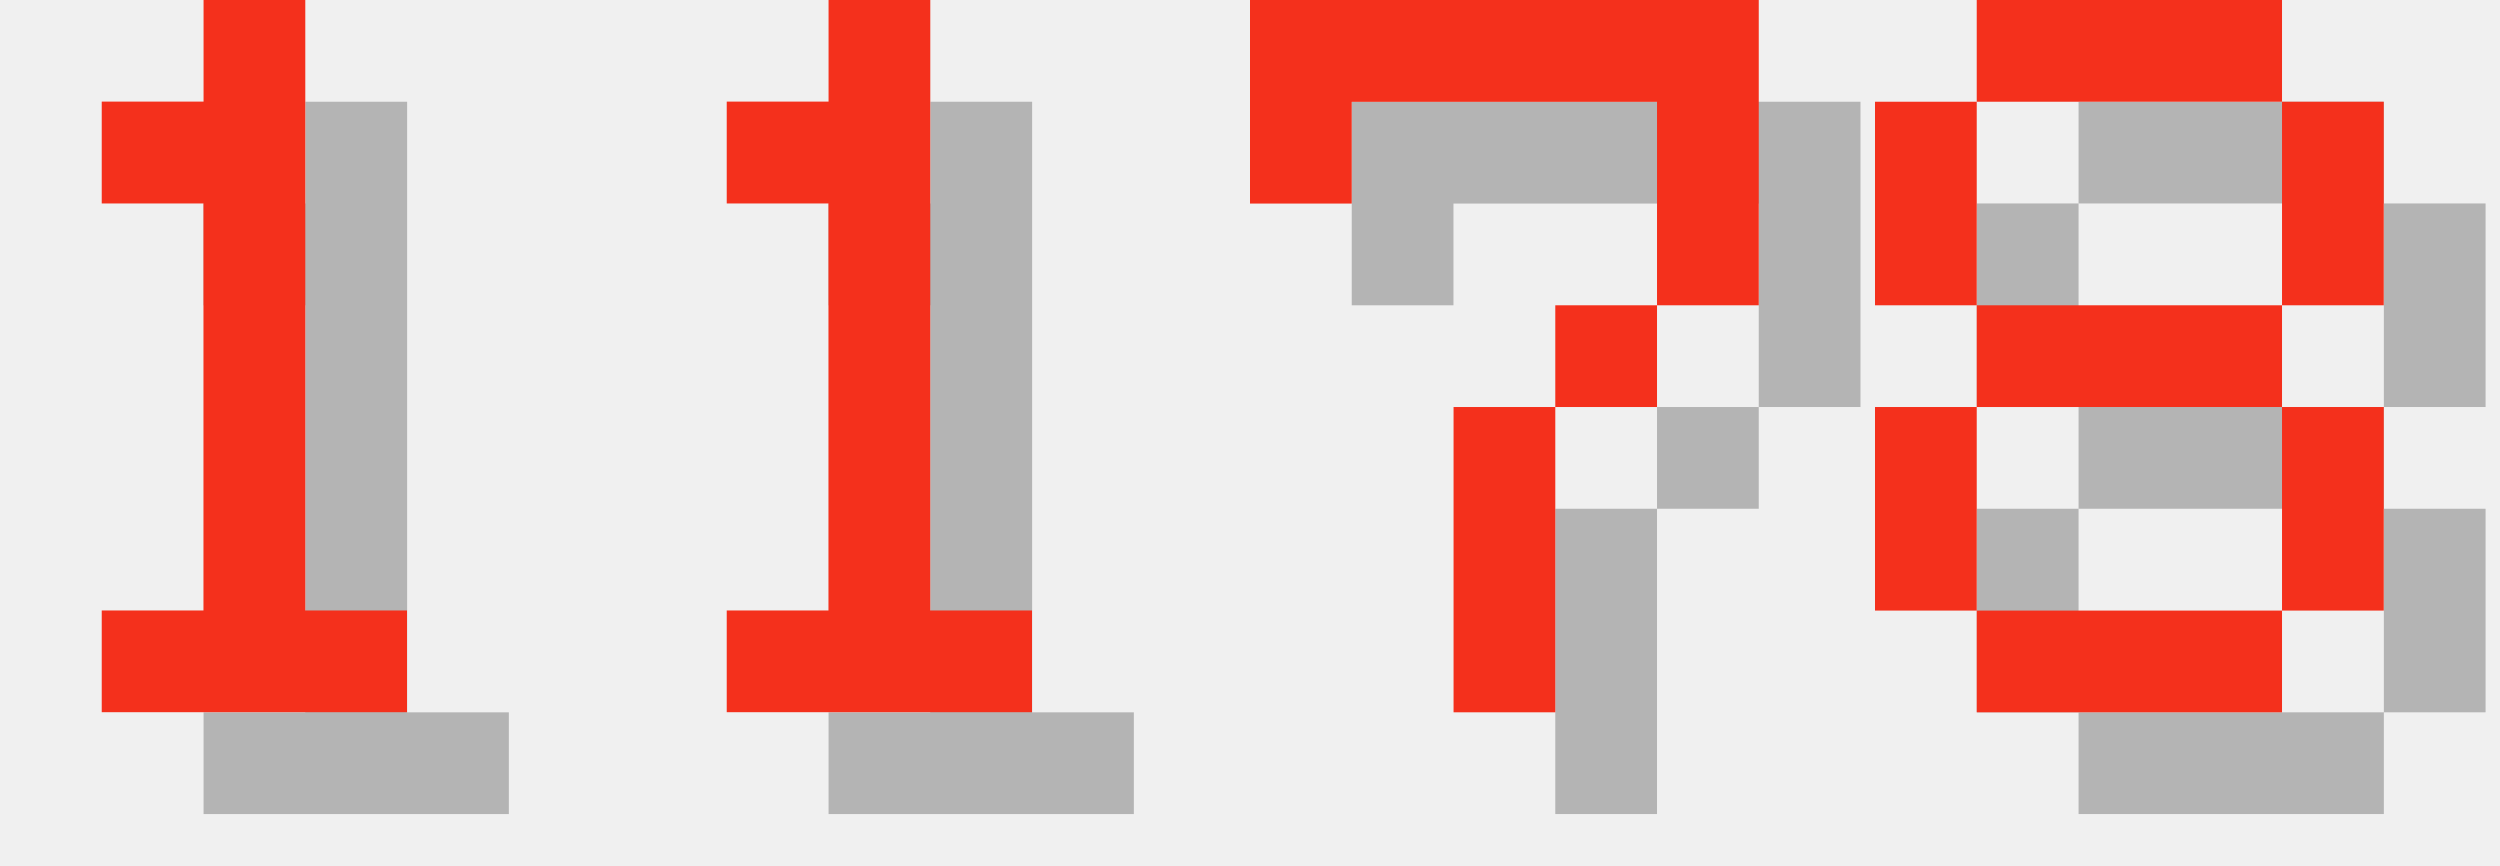
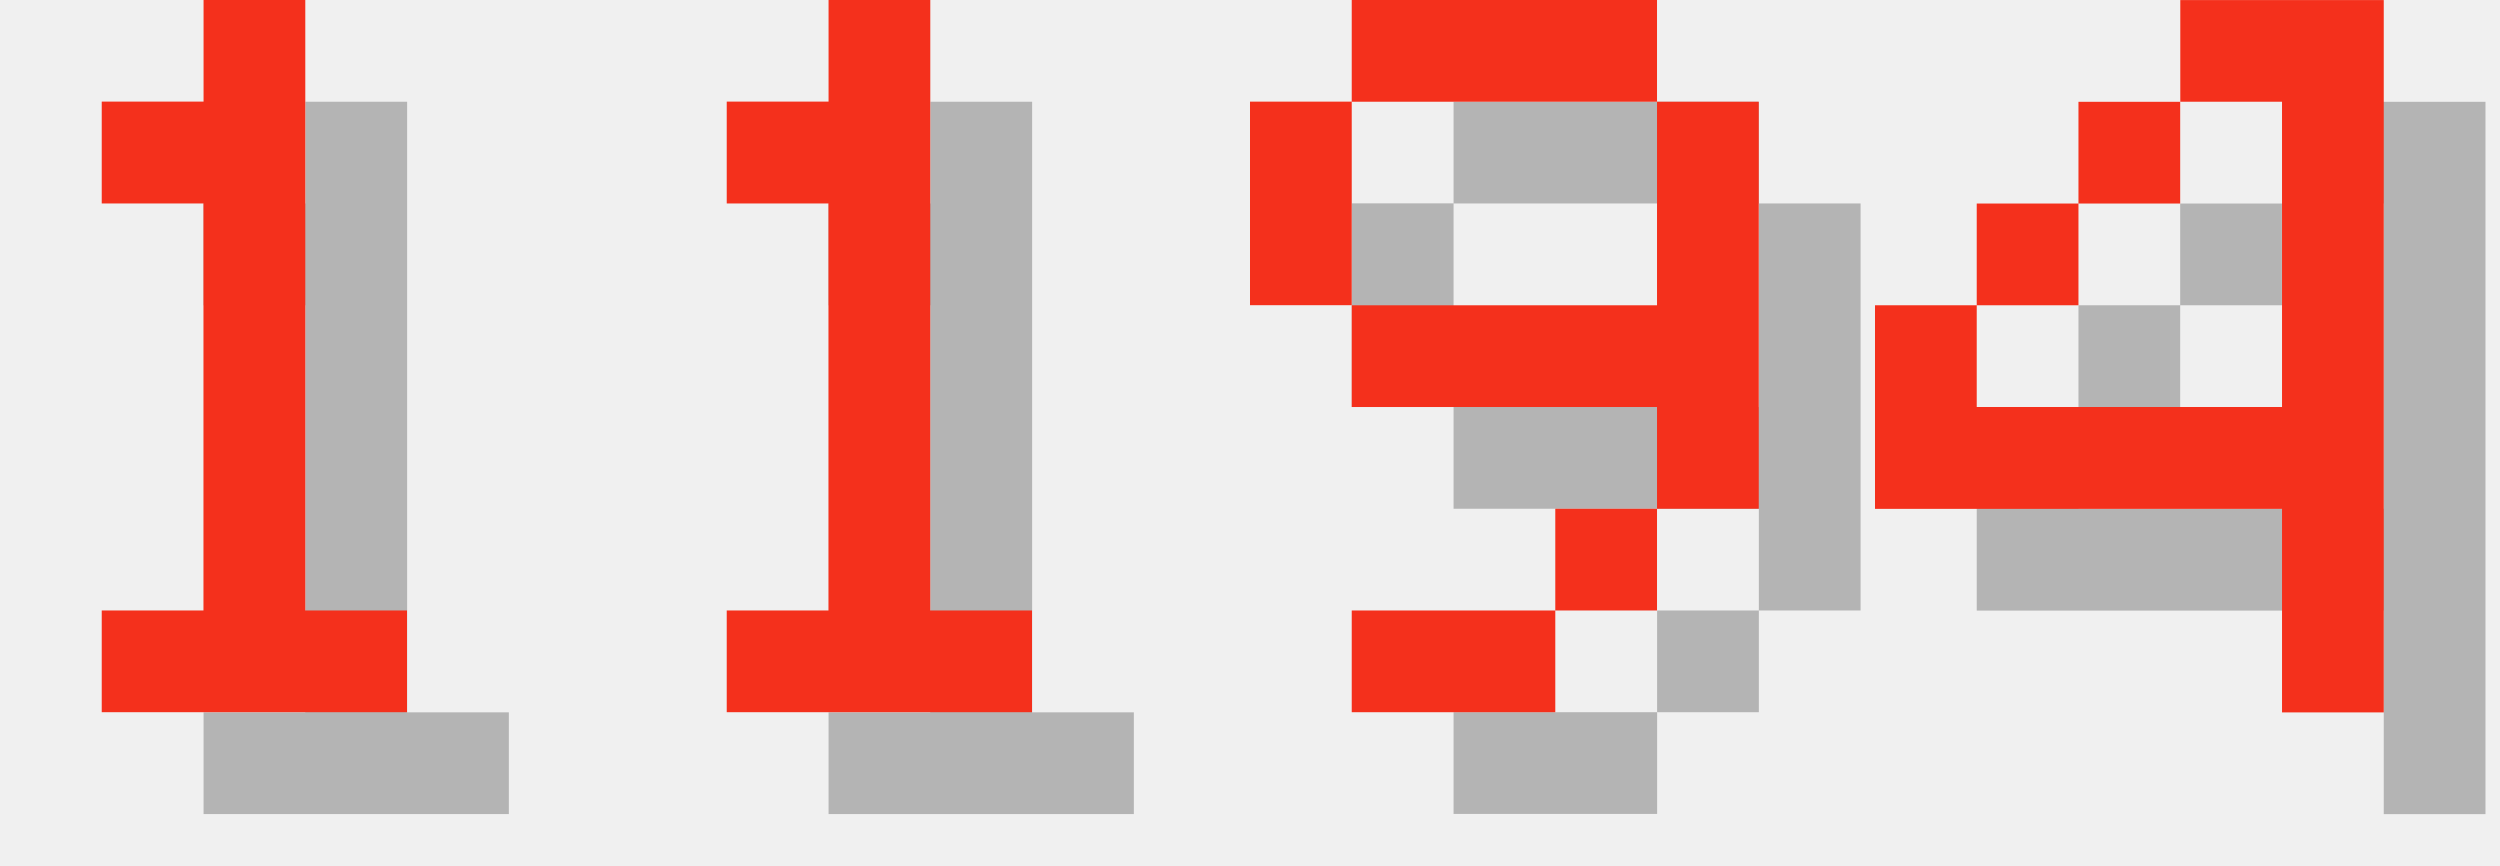
<svg xmlns="http://www.w3.org/2000/svg" version="1.1" width="104.0" height="36">
  <style>
        .text-foreground {
            fill: #F4301C;
        }
        .text-shadow {
            fill: #000000;
            fill-opacity: 0.25;
        }
    </style>
  <g class="digit" id="digit_1" transform="translate(0.0, 0), scale(4)">
    <path id="digit_1_shadow" class="text-shadow" d="m2.117 2.117v1.058h1.058v4.233h-1.058v1.058h3.175v-1.058h-1.058v-6.35h-1.058v1.058h-1.058z" fill-opacity=".5" style="paint-order:stroke fill markers" />
    <path id="digit_1_fg" class="text-foreground" d="m1.058 1.058v1.058h1.058v4.233h-1.058v1.058h3.175v-1.058h-1.058v-6.35h-1.058v1.058h-1.058z" fill="#fff" style="paint-order:stroke fill markers" />
  </g>
  <g class="digit" id="digit_1" transform="translate(26.0, 0), scale(4)">
    <path id="digit_1_shadow" class="text-shadow" d="m2.117 2.117v1.058h1.058v4.233h-1.058v1.058h3.175v-1.058h-1.058v-6.35h-1.058v1.058h-1.058z" fill-opacity=".5" style="paint-order:stroke fill markers" />
    <path id="digit_1_fg" class="text-foreground" d="m1.058 1.058v1.058h1.058v4.233h-1.058v1.058h3.175v-1.058h-1.058v-6.35h-1.058v1.058h-1.058z" fill="#fff" style="paint-order:stroke fill markers" />
  </g>
-   <g class="digit" id="digit_7" transform="translate(52.0, 0), scale(4)">
-     <path id="digit_7_shadow" class="text-shadow" d="m1.058 1.058 2e-6 2.117h1.058v-1.058h3.175v1.058l2e-7 1.058h-1.058v1.058h-1.058l4e-7 3.175 1.058 1e-7v-3.175h1.058v-1.058h1.058l5e-7 -1.058v-2.117z" fill-opacity=".5" style="paint-order:stroke fill markers" />
-     <path id="digit_7_fg" class="text-foreground" d="m0 0 2e-6 2.117h1.058v-1.058h3.175v1.058l2e-7 1.058h-1.058v1.058h-1.058l4e-7 3.175 1.058 1e-7v-3.175h1.058v-1.058h1.058l5e-7 -1.058v-2.117z" fill="#fff" style="paint-order:stroke fill markers" />
+   <g class="digit" id="digit_9" transform="translate(52.0, 0), scale(4)">
+     <path id="digit_9_shadow" class="text-shadow" d="m2.117 1.058v1.058h3.175v-1.058h-3.175zm3.175 1.058v2.117h-3.175v1.058h3.175v1.058h1.058v-4.233h-1.058zm0 4.233h-1.058v1.058h1.058v-1.058zm-1.058 1.058h-2.117v1.058h2.117v-1.058zm-2.117-3.175v-2.117h-1.058v2.117h1.058z" fill-opacity=".5" style="paint-order:stroke fill markers" />
+     <path id="digit_9_fg" class="text-foreground" d="m1.058 0v1.058h3.175v-1.058h-3.175zm3.175 1.058v2.117h-3.175v1.058h3.175v1.058h1.058v-4.233h-1.058zm0 4.233h-1.058v1.058h1.058v-1.058zm-1.058 1.058h-2.117v1.058h2.117v-1.058zm-2.117-3.175v-2.117h-1.058v2.117h1.058z" fill="#fff" style="paint-order:stroke fill markers" />
  </g>
-   <g class="digit" id="digit_8" transform="translate(78.0, 0), scale(4)">
-     <path id="digit_8_shadow" class="text-shadow" d="m2.117 1.058v1.058h3.175v-1.058h-3.175zm3.175 1.058v2.117h1.058v-2.117h-1.058zm0 2.117h-3.175v1.058h3.175v-1.058zm0 1.058v2.117h1.058v-2.117h-1.058zm0 2.117h-3.175v1.058h3.175v-1.058zm-3.175 0v-2.117h-1.058v2.117h1.058zm0-3.175v-2.117h-1.058v2.117h1.058z" fill-opacity=".5" style="paint-order:stroke fill markers" />
-     <path id="digit_8_fg" class="text-foreground" d="m1.058 0v1.058h3.175v-1.058h-3.175zm3.175 1.058v2.117h1.058v-2.117h-1.058zm0 2.117h-3.175v1.058h3.175v-1.058zm0 1.058v2.117h1.058v-2.117h-1.058zm0 2.117h-3.175v1.058h3.175v-1.058zm-3.175 0v-2.117h-1.058v2.117h1.058zm0-3.175v-2.117h-1.058v2.117h1.058z" fill="#fff" style="paint-order:stroke fill markers" />
+   <g class="digit" id="digit_4" transform="translate(78.0, 0), scale(4)">
+     <path id="digit_4_shadow" class="text-shadow" d="m4.233 1.058v1.058h1.058v3.175h-3.175v-1.058h-1.058v2.117h4.233v2.117h1.058v-7.408h-2.117zm-2.117 3.175h1.058v-1.058h-1.058v1.058zm1.058-1.058h1.058v-1.058h-1.058v1.058z" fill-opacity=".5" style="paint-order:stroke fill markers" />
+     <path id="digit_4_fg" class="text-foreground" d="m3.175 0v1.058h1.058v3.175h-3.175v-1.058h-1.058v2.117h4.233v2.117h1.058v-7.408h-2.117zm-2.117 3.175h1.058v-1.058h-1.058v1.058zm1.058-1.058h1.058v-1.058h-1.058v1.058z" fill="#fff" style="paint-order:stroke fill markers" />
  </g>
</svg>
